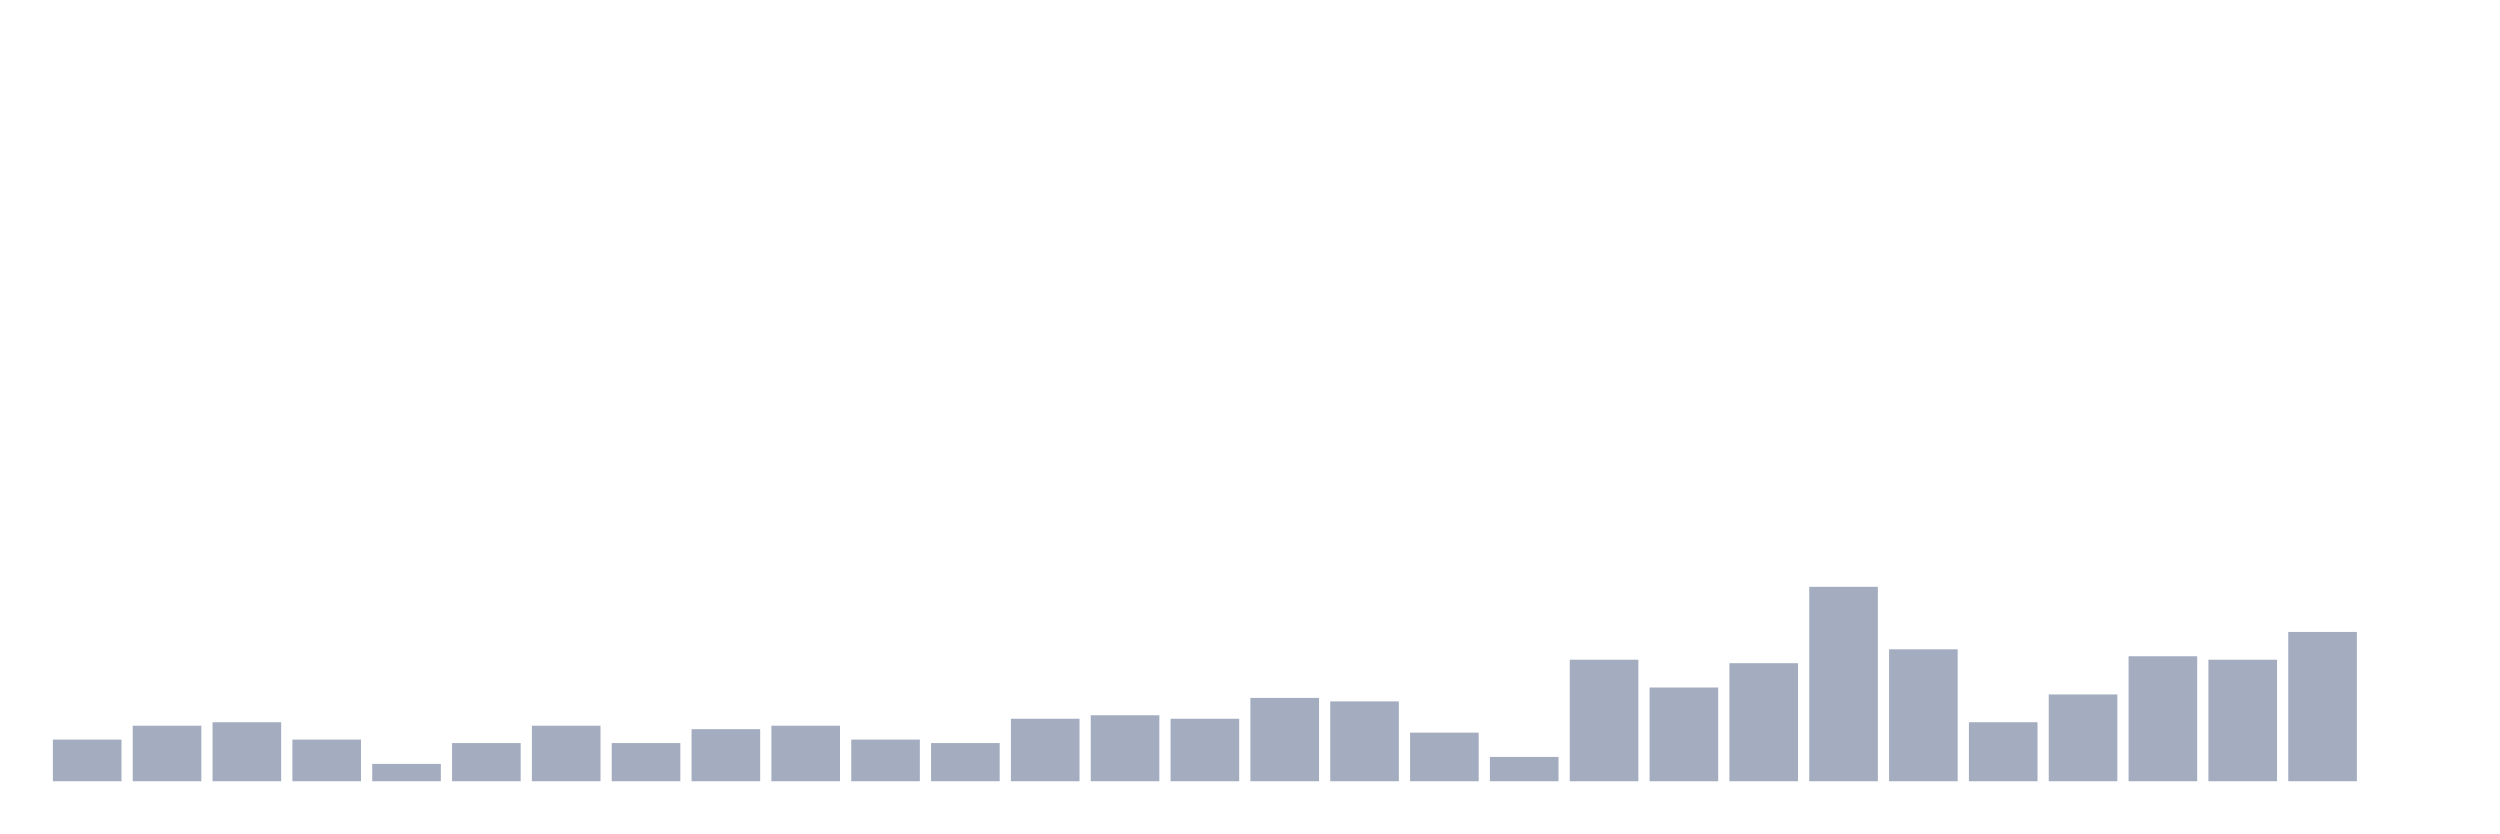
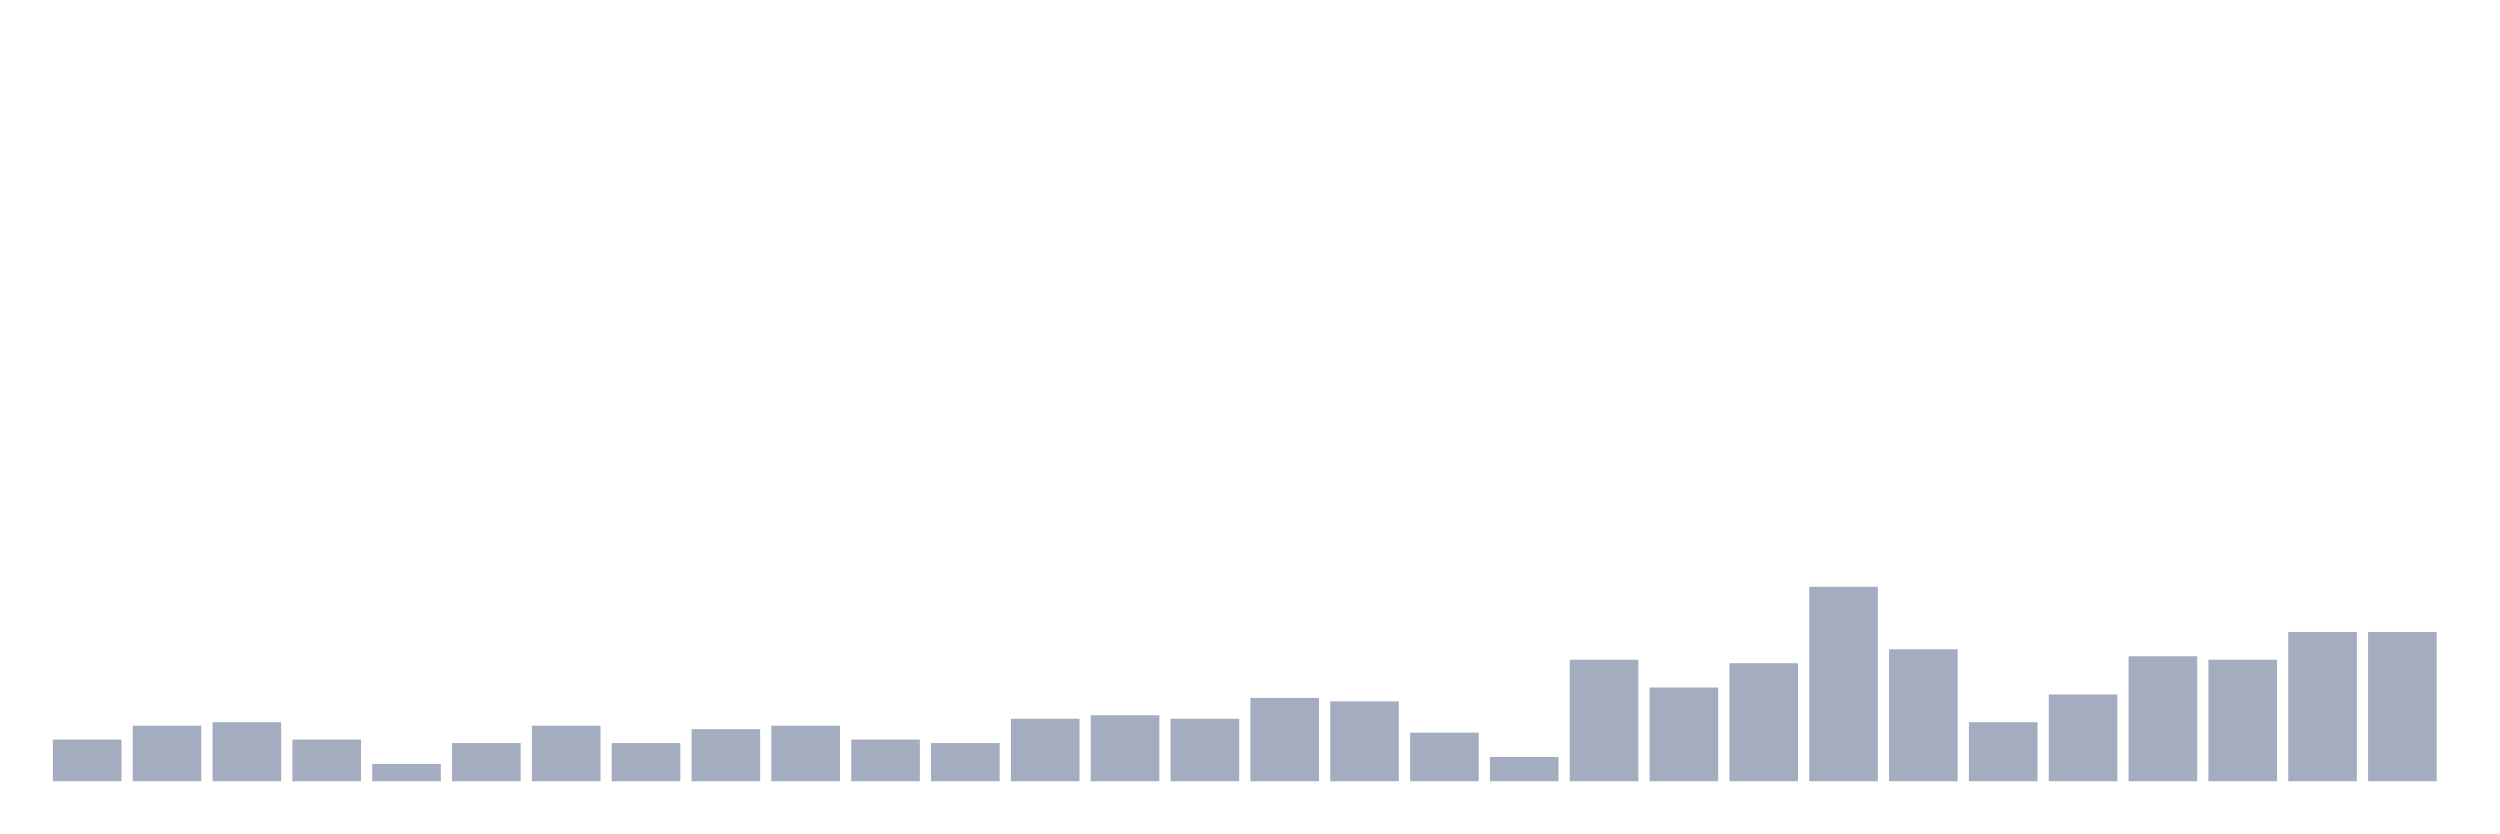
<svg xmlns="http://www.w3.org/2000/svg" viewBox="0 0 480 160">
  <g transform="translate(10,10)">
    <rect class="bar" x="0.153" width="13.175" y="132" height="8" fill="rgb(164,173,192)" />
    <rect class="bar" x="15.482" width="13.175" y="129.333" height="10.667" fill="rgb(164,173,192)" />
    <rect class="bar" x="30.81" width="13.175" y="128.667" height="11.333" fill="rgb(164,173,192)" />
    <rect class="bar" x="46.138" width="13.175" y="132" height="8" fill="rgb(164,173,192)" />
    <rect class="bar" x="61.466" width="13.175" y="136.667" height="3.333" fill="rgb(164,173,192)" />
    <rect class="bar" x="76.794" width="13.175" y="132.667" height="7.333" fill="rgb(164,173,192)" />
    <rect class="bar" x="92.123" width="13.175" y="129.333" height="10.667" fill="rgb(164,173,192)" />
    <rect class="bar" x="107.451" width="13.175" y="132.667" height="7.333" fill="rgb(164,173,192)" />
    <rect class="bar" x="122.779" width="13.175" y="130" height="10" fill="rgb(164,173,192)" />
    <rect class="bar" x="138.107" width="13.175" y="129.333" height="10.667" fill="rgb(164,173,192)" />
    <rect class="bar" x="153.436" width="13.175" y="132" height="8" fill="rgb(164,173,192)" />
    <rect class="bar" x="168.764" width="13.175" y="132.667" height="7.333" fill="rgb(164,173,192)" />
    <rect class="bar" x="184.092" width="13.175" y="128" height="12" fill="rgb(164,173,192)" />
    <rect class="bar" x="199.42" width="13.175" y="127.333" height="12.667" fill="rgb(164,173,192)" />
    <rect class="bar" x="214.748" width="13.175" y="128" height="12" fill="rgb(164,173,192)" />
    <rect class="bar" x="230.077" width="13.175" y="124" height="16" fill="rgb(164,173,192)" />
    <rect class="bar" x="245.405" width="13.175" y="124.667" height="15.333" fill="rgb(164,173,192)" />
    <rect class="bar" x="260.733" width="13.175" y="130.667" height="9.333" fill="rgb(164,173,192)" />
    <rect class="bar" x="276.061" width="13.175" y="135.333" height="4.667" fill="rgb(164,173,192)" />
    <rect class="bar" x="291.39" width="13.175" y="116.667" height="23.333" fill="rgb(164,173,192)" />
    <rect class="bar" x="306.718" width="13.175" y="122" height="18" fill="rgb(164,173,192)" />
    <rect class="bar" x="322.046" width="13.175" y="117.333" height="22.667" fill="rgb(164,173,192)" />
    <rect class="bar" x="337.374" width="13.175" y="102.667" height="37.333" fill="rgb(164,173,192)" />
    <rect class="bar" x="352.702" width="13.175" y="114.667" height="25.333" fill="rgb(164,173,192)" />
    <rect class="bar" x="368.031" width="13.175" y="128.667" height="11.333" fill="rgb(164,173,192)" />
    <rect class="bar" x="383.359" width="13.175" y="123.333" height="16.667" fill="rgb(164,173,192)" />
    <rect class="bar" x="398.687" width="13.175" y="116" height="24" fill="rgb(164,173,192)" />
    <rect class="bar" x="414.015" width="13.175" y="116.667" height="23.333" fill="rgb(164,173,192)" />
    <rect class="bar" x="429.344" width="13.175" y="111.333" height="28.667" fill="rgb(164,173,192)" />
-     <rect class="bar" x="444.672" width="13.175" y="140" height="0" fill="rgb(164,173,192)" />
+     <rect class="bar" x="444.672" width="13.175" y="111.333" height="28.667" fill="rgb(164,173,192)" />
  </g>
</svg>
